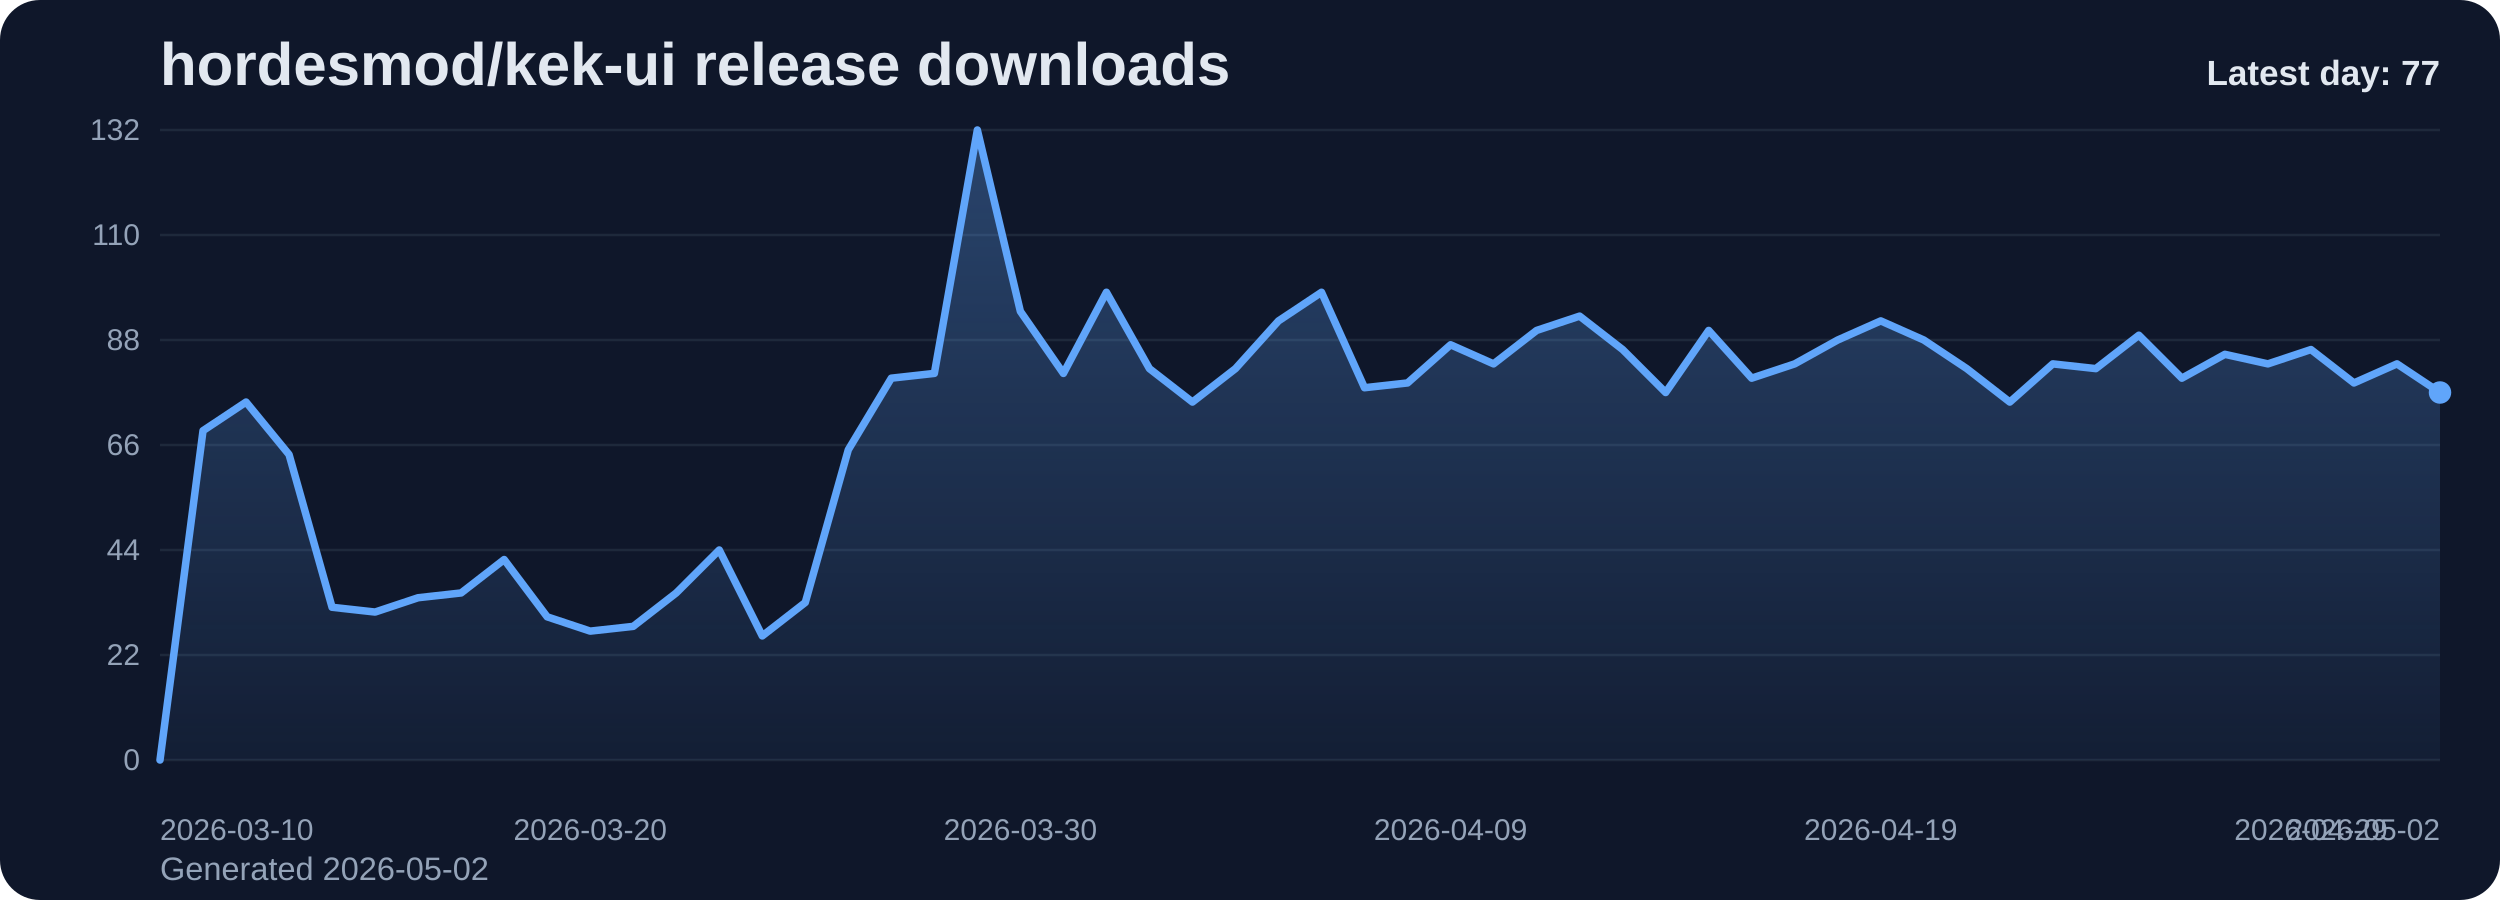
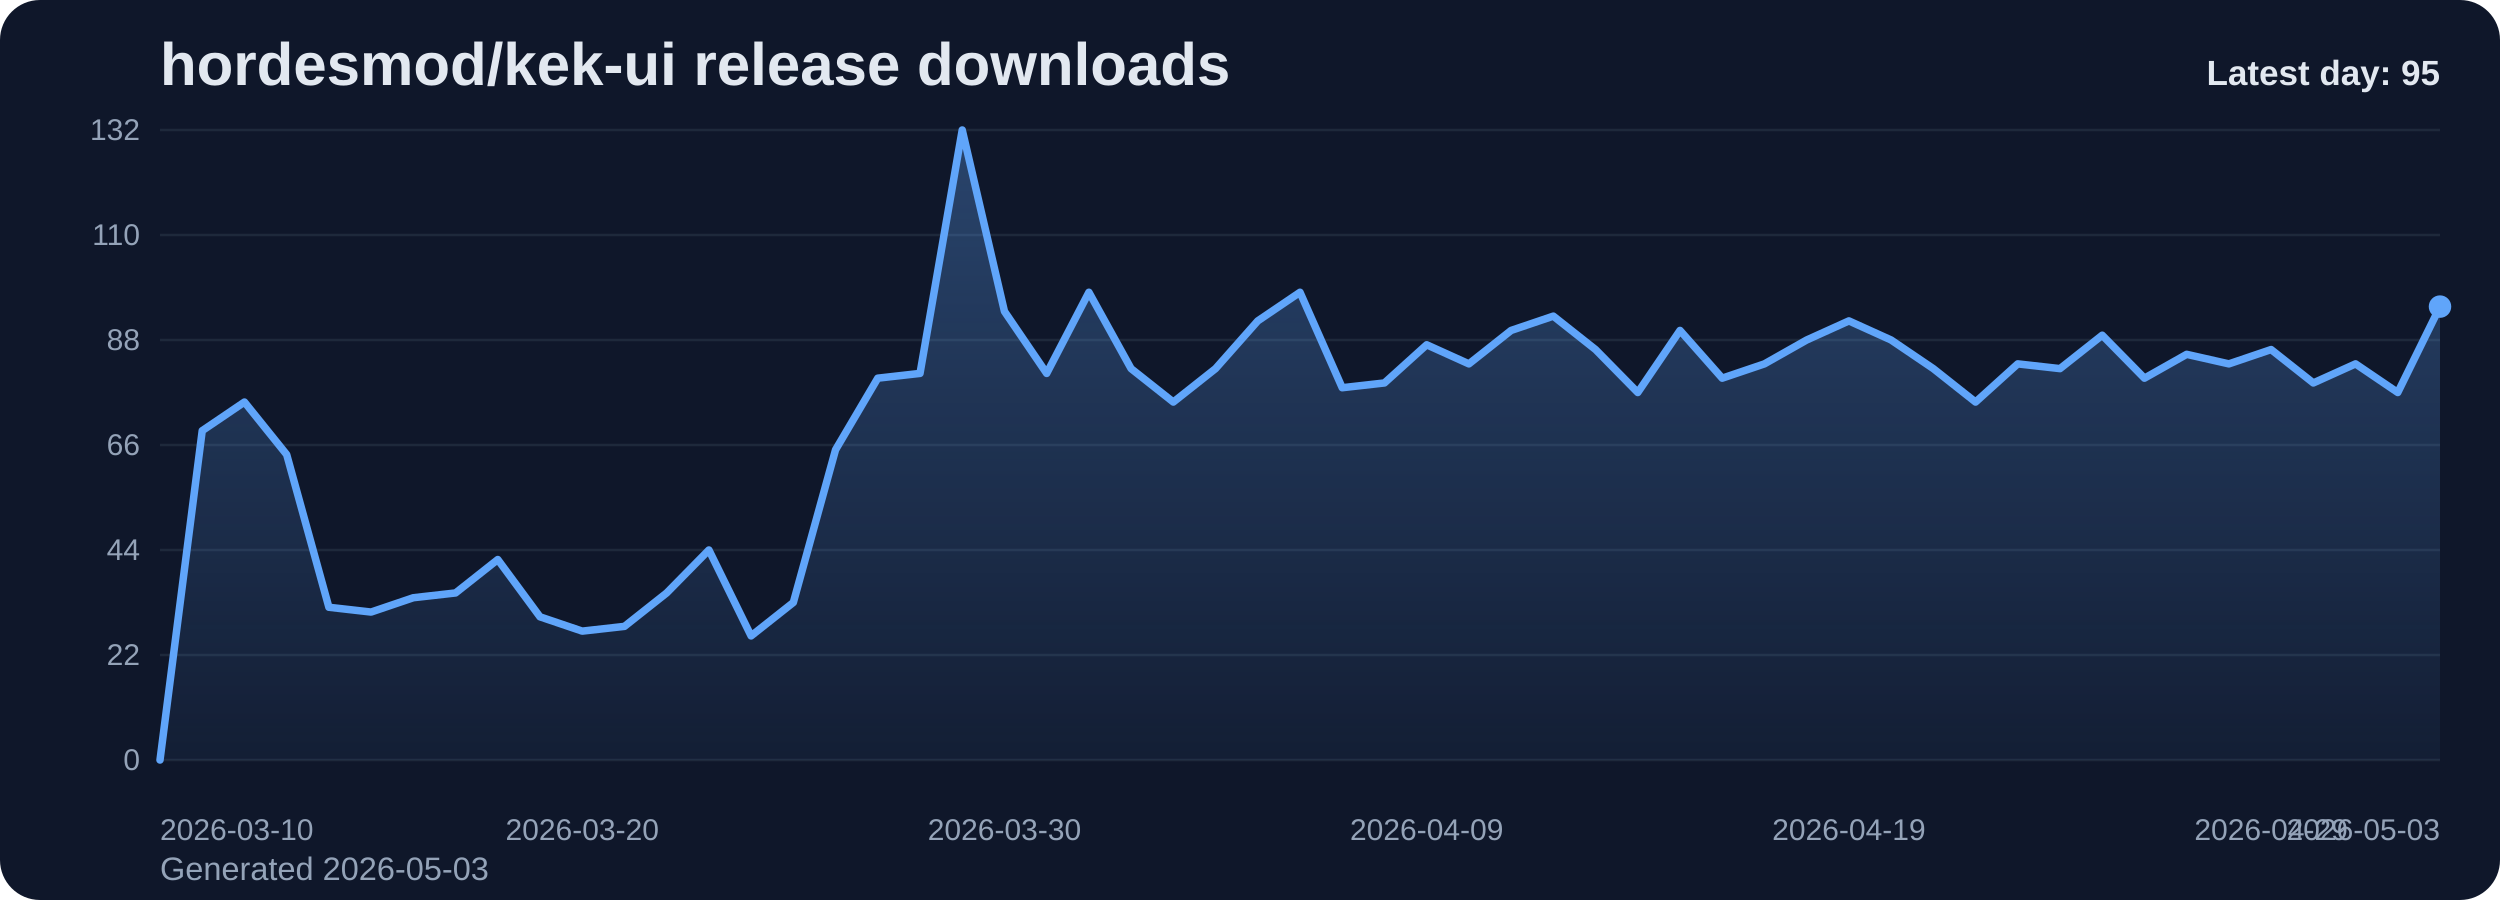
<svg xmlns="http://www.w3.org/2000/svg" viewBox="0 0 1000 360" role="img" aria-label="hordesmod/kek-ui release downloads chart">
  <defs>
    <linearGradient id="fill-daily-slate" x1="0" y1="0" x2="0" y2="1">
      <stop offset="0%" stop-color="#60a5fa" stop-opacity="0.32" />
      <stop offset="100%" stop-color="#60a5fa" stop-opacity="0.05" />
    </linearGradient>
    <style>
      .bg { fill: #0f172a; }
      .title { font: 700 24px Arial, sans-serif; fill: #e2e8f0; }
      .sub { font: 400 13px Arial, sans-serif; fill: #94a3b8; }
      .grid { stroke: #1e293b; stroke-width: 1; }
      .axis { font: 400 12px Arial, sans-serif; fill: #94a3b8; }
      .line { fill: none; stroke: #60a5fa; stroke-width: 3; stroke-linecap: round; stroke-linejoin: round; }
      .dot { fill: #60a5fa; }
      .value { font: 600 11px Arial, sans-serif; fill: #cbd5e1; }
      .latest { font: 700 14px Arial, sans-serif; fill: #e2e8f0; }
    </style>
  </defs>
  <rect class="bg" x="0" y="0" width="1000" height="360" rx="16" />
  <text class="title" x="64" y="34">hordesmod/kek-ui release downloads</text>
-   <text class="sub" x="64" y="352">Generated 2026-05-02</text>
+   <text class="sub" x="64" y="352">Generated 2026-05-03</text>
  <line x1="64" y1="52.00" x2="976" y2="52.00" class="grid" />
  <text x="56" y="56.00" text-anchor="end" class="axis">132</text>
  <line x1="64" y1="94.00" x2="976" y2="94.00" class="grid" />
  <text x="56" y="98.00" text-anchor="end" class="axis">110</text>
  <line x1="64" y1="136.00" x2="976" y2="136.00" class="grid" />
  <text x="56" y="140.00" text-anchor="end" class="axis">88</text>
  <line x1="64" y1="178.00" x2="976" y2="178.00" class="grid" />
  <text x="56" y="182.00" text-anchor="end" class="axis">66</text>
  <line x1="64" y1="220.00" x2="976" y2="220.00" class="grid" />
  <text x="56" y="224.00" text-anchor="end" class="axis">44</text>
  <line x1="64" y1="262.00" x2="976" y2="262.00" class="grid" />
  <text x="56" y="266.00" text-anchor="end" class="axis">22</text>
  <line x1="64" y1="304.00" x2="976" y2="304.00" class="grid" />
  <text x="56" y="308.00" text-anchor="end" class="axis">0</text>
-   <path d="M 64.00 304 L 64.00 304.00 L 81.21 172.27 L 98.42 160.82 L 115.62 181.82 L 132.83 242.91 L 150.04 244.82 L 167.25 239.09 L 184.45 237.18 L 201.66 223.82 L 218.87 246.73 L 236.08 252.45 L 253.28 250.55 L 270.49 237.18 L 287.70 220.00 L 304.91 254.36 L 322.11 241.00 L 339.32 179.91 L 356.53 151.27 L 373.74 149.36 L 390.94 52.00 L 408.15 124.55 L 425.36 149.36 L 442.57 116.91 L 459.77 147.45 L 476.98 160.82 L 494.19 147.45 L 511.40 128.36 L 528.60 116.91 L 545.81 155.09 L 563.02 153.18 L 580.23 137.91 L 597.43 145.55 L 614.64 132.18 L 631.85 126.45 L 649.06 139.82 L 666.26 157.00 L 683.47 132.18 L 700.68 151.27 L 717.89 145.55 L 735.09 136.00 L 752.30 128.36 L 769.51 136.00 L 786.72 147.45 L 803.92 160.82 L 821.13 145.55 L 838.34 147.45 L 855.55 134.09 L 872.75 151.27 L 889.96 141.73 L 907.17 145.55 L 924.38 139.82 L 941.58 153.18 L 958.79 145.55 L 976.00 157.00 L 976.00 304 Z" fill="url(#fill-daily-slate)" />
-   <polyline class="line" points="64.00,304.00 81.21,172.27 98.42,160.82 115.62,181.82 132.83,242.91 150.04,244.82 167.25,239.09 184.45,237.18 201.66,223.82 218.87,246.73 236.08,252.45 253.28,250.55 270.49,237.18 287.70,220.00 304.91,254.36 322.11,241.00 339.32,179.91 356.53,151.27 373.74,149.36 390.94,52.00 408.15,124.55 425.36,149.36 442.57,116.91 459.77,147.45 476.98,160.82 494.19,147.45 511.40,128.36 528.60,116.91 545.81,155.09 563.02,153.18 580.23,137.91 597.43,145.55 614.64,132.18 631.85,126.45 649.06,139.82 666.26,157.00 683.47,132.18 700.68,151.27 717.89,145.55 735.09,136.00 752.30,128.36 769.51,136.00 786.72,147.45 803.92,160.82 821.13,145.55 838.34,147.45 855.55,134.09 872.75,151.27 889.96,141.73 907.17,145.55 924.38,139.82 941.58,153.18 958.79,145.55 976.00,157.00" />
-   <circle class="dot" cx="976.00" cy="157.00" r="4.5" />
+   <path d="M 64.00 304 L 64.00 304.00 L 80.89 172.27 L 97.78 160.82 L 114.67 181.82 L 131.56 242.91 L 148.44 244.82 L 165.33 239.09 L 182.22 237.18 L 199.11 223.82 L 216.00 246.73 L 232.89 252.45 L 249.78 250.55 L 266.67 237.18 L 283.56 220.00 L 300.44 254.36 L 317.33 241.00 L 334.22 179.91 L 351.11 151.27 L 368.00 149.36 L 384.89 52.00 L 401.78 124.55 L 418.67 149.36 L 435.56 116.91 L 452.44 147.45 L 469.33 160.82 L 486.22 147.45 L 503.11 128.36 L 520.00 116.91 L 536.89 155.09 L 553.78 153.18 L 570.67 137.91 L 587.56 145.55 L 604.44 132.18 L 621.33 126.45 L 638.22 139.82 L 655.11 157.00 L 672.00 132.18 L 688.89 151.27 L 705.78 145.55 L 722.67 136.00 L 739.56 128.36 L 756.44 136.00 L 773.33 147.45 L 790.22 160.82 L 807.11 145.55 L 824.00 147.45 L 840.89 134.09 L 857.78 151.27 L 874.67 141.73 L 891.56 145.55 L 908.44 139.82 L 925.33 153.18 L 942.22 145.55 L 959.11 157.00 L 976.00 122.64 L 976.00 304 Z" fill="url(#fill-daily-slate)" />
+   <polyline class="line" points="64.00,304.00 80.89,172.27 97.78,160.82 114.67,181.82 131.56,242.91 148.44,244.82 165.33,239.09 182.22,237.18 199.11,223.82 216.00,246.73 232.89,252.45 249.78,250.55 266.67,237.18 283.56,220.00 300.44,254.36 317.33,241.00 334.22,179.91 351.11,151.27 368.00,149.36 384.89,52.00 401.78,124.55 418.67,149.36 435.56,116.91 452.44,147.45 469.33,160.82 486.22,147.45 503.11,128.36 520.00,116.91 536.89,155.09 553.78,153.18 570.67,137.91 587.56,145.55 604.44,132.18 621.33,126.45 638.22,139.82 655.11,157.00 672.00,132.18 688.89,151.27 705.78,145.55 722.67,136.00 739.56,128.36 756.44,136.00 773.33,147.45 790.22,160.82 807.11,145.55 824.00,147.45 840.89,134.09 857.78,151.27 874.67,141.73 891.56,145.55 908.44,139.82 925.33,153.18 942.22,145.55 959.11,157.00 976.00,122.64" />
+   <circle class="dot" cx="976.00" cy="122.64" r="4.5" />
  <text class="axis" x="64.00" y="336" text-anchor="start">2026-03-10</text>
-   <text class="axis" x="236.08" y="336" text-anchor="middle">2026-03-20</text>
-   <text class="axis" x="408.15" y="336" text-anchor="middle">2026-03-30</text>
-   <text class="axis" x="580.23" y="336" text-anchor="middle">2026-04-09</text>
-   <text class="axis" x="752.30" y="336" text-anchor="middle">2026-04-19</text>
-   <text class="axis" x="924.38" y="336" text-anchor="middle">2026-04-29</text>
-   <text class="axis" x="976.00" y="336" text-anchor="end">2026-05-02</text>
-   <text class="latest" x="976" y="34" text-anchor="end">Latest day: 77</text>
+   <text class="axis" x="232.89" y="336" text-anchor="middle">2026-03-20</text>
+   <text class="axis" x="401.78" y="336" text-anchor="middle">2026-03-30</text>
+   <text class="axis" x="570.67" y="336" text-anchor="middle">2026-04-09</text>
+   <text class="axis" x="739.56" y="336" text-anchor="middle">2026-04-19</text>
+   <text class="axis" x="908.44" y="336" text-anchor="middle">2026-04-29</text>
+   <text class="axis" x="976.00" y="336" text-anchor="end">2026-05-03</text>
+   <text class="latest" x="976" y="34" text-anchor="end">Latest day: 95</text>
</svg>
